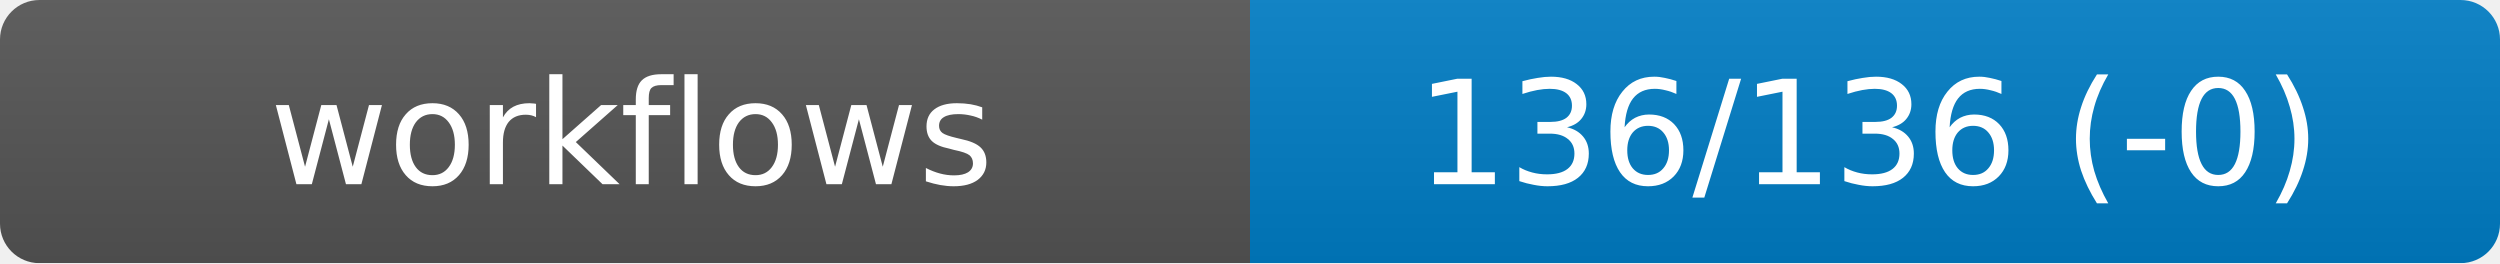
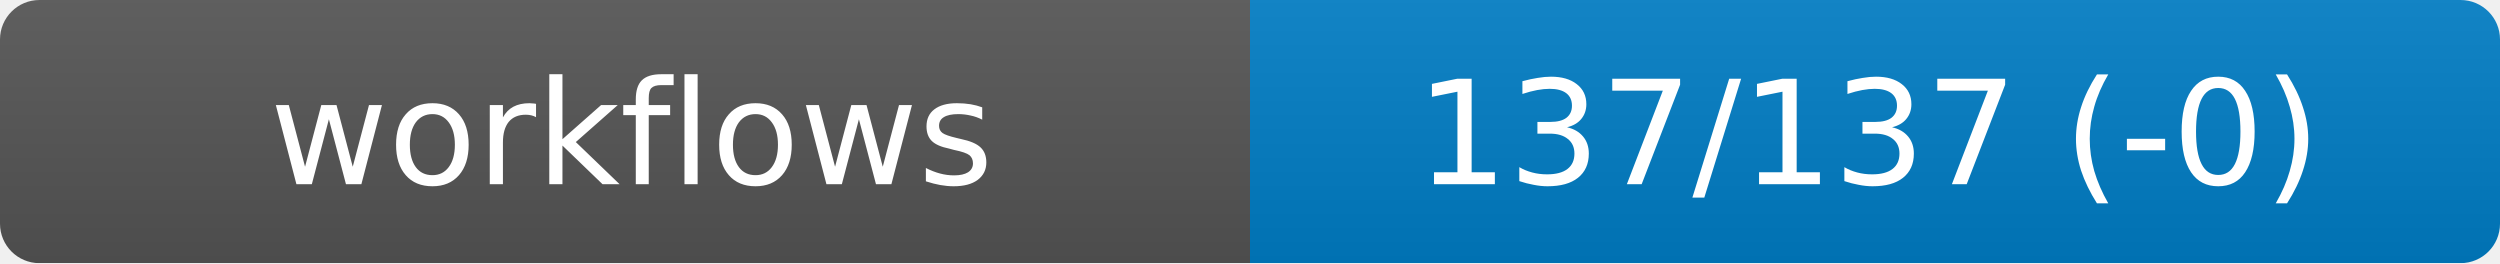
<svg xmlns="http://www.w3.org/2000/svg" width="190" height="20" role="img" aria-label="workflows">
  <linearGradient id="s" x2="0" y2="100%">
    <stop offset="0" stop-color="#bbb" stop-opacity=".1" />
    <stop offset="1" stop-opacity=".1" />
  </linearGradient>
  <mask id="m">
    <rect width="190" height="20" rx="3" fill="#fff" />
  </mask>
  <g mask="url(#m)">
    <rect width="95" height="20" fill="#555" />
    <rect x="95" width="95" height="20" fill="#007ec6" />
    <rect width="190" height="20" fill="url(#s)" />
  </g>
  <g fill="#fff" text-anchor="middle" font-family="DejaVu Sans,Verdana,Geneva,sans-serif" font-size="11">
    <text x="48" y="14">workflows</text>
-     <text id="val" x="142" y="14">136/136 (-0)</text>
+     <text id="val" x="142" y="14">137/137 (-0)</text>
  </g>
</svg>
